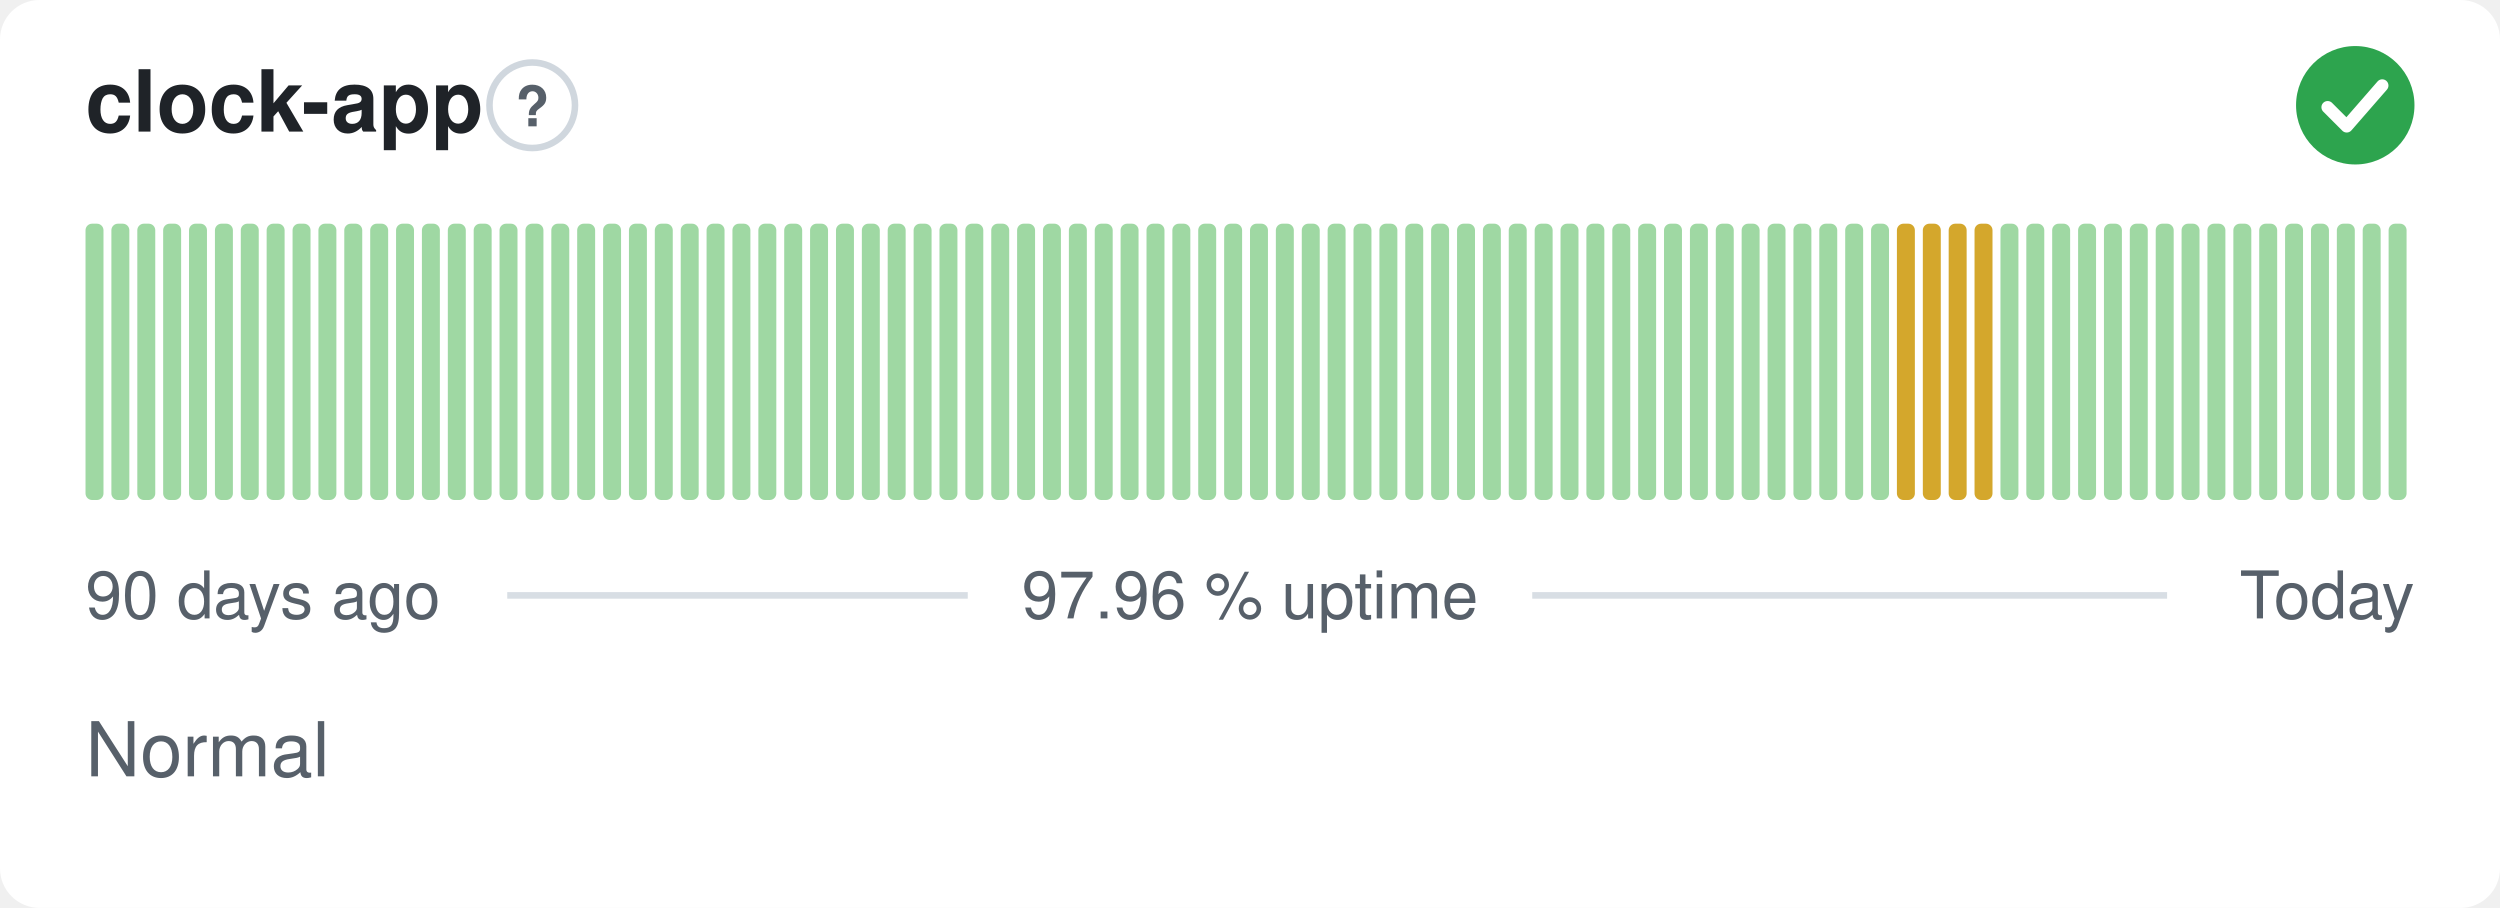
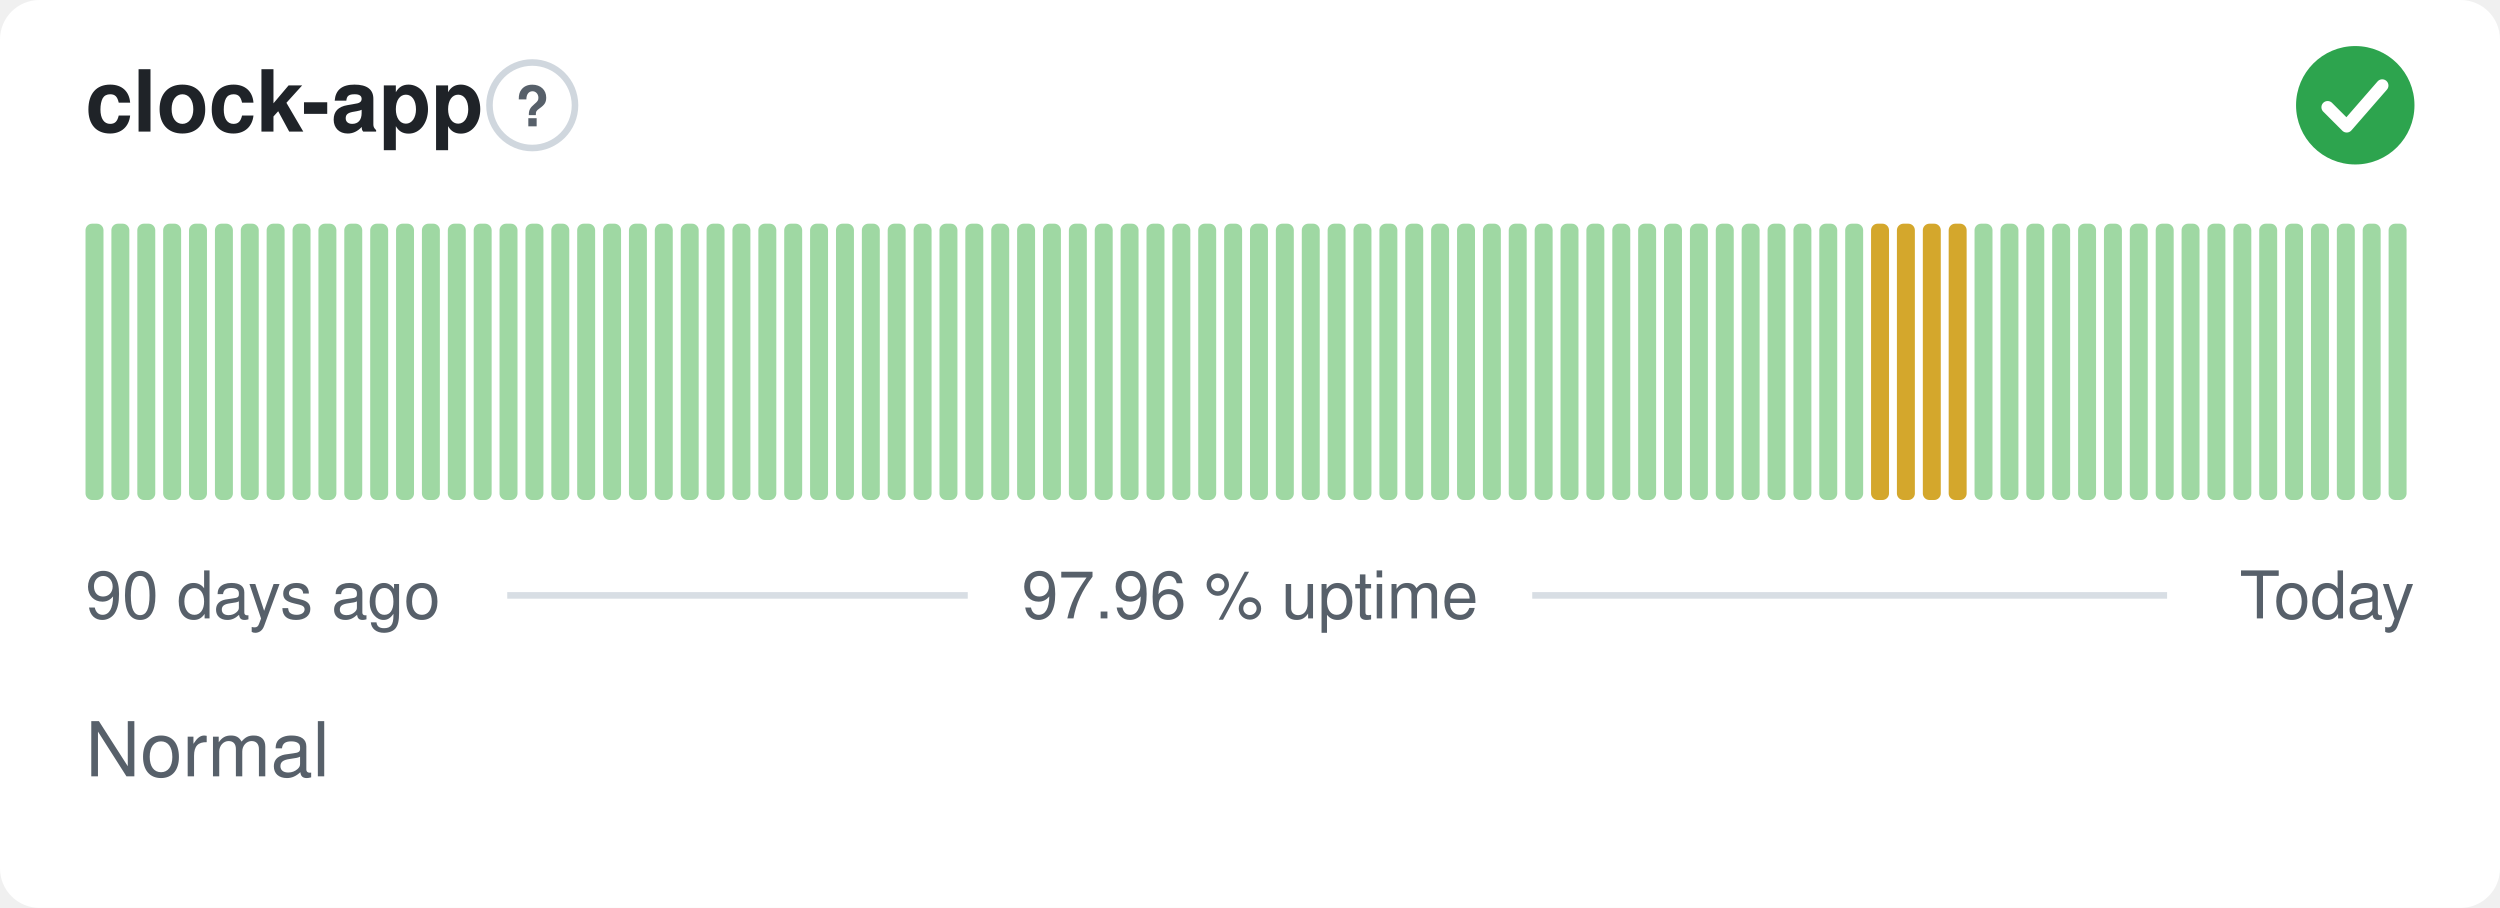
<svg xmlns="http://www.w3.org/2000/svg" width="380" height="138" viewBox="0 0 380 138" role="img" aria-label="clock-app: Normal, 97.96 % uptime over the last 90 days" font-family="-apple-system,BlinkMacSystemFont,'Segoe UI',Helvetica,Arial,sans-serif">
  <style>
    @media (prefers-color-scheme: dark) {
      .bg { fill: #0d1117 }
      .title { fill: #e6edf3 }
      .muted { fill: #8b949e }
      .hint { stroke: #30363d }
      .rule { stroke: #30363d }
      .nodata { fill: #21262d }
    }
  </style>
  <rect class="bg" width="380" height="138" rx="6" fill="#ffffff" />
  <text class="title" x="13" y="20" font-size="13" font-weight="600" fill="#1f2328">clock-app</text>
  <circle class="hint" cx="80.9" cy="16" r="6.5" fill="none" stroke="#d0d7de" stroke-width="1" />
  <text class="muted" x="80.9" y="19.2" text-anchor="middle" font-size="8.5" font-weight="700" fill="#57606a">?</text>
  <circle cx="358" cy="16" r="9" fill="#2da44e" />
  <path d="M353.80 16.30l2.90 2.90 5.40 -6.20" fill="none" stroke="#fff" stroke-width="1.89" stroke-linecap="round" stroke-linejoin="round" />
  <rect x="13.00" y="34.00" width="2.73" height="42.00" rx="1" fill="#9fd8a3" />
  <rect x="16.93" y="34.00" width="2.73" height="42.00" rx="1" fill="#9fd8a3" />
  <rect x="20.87" y="34.00" width="2.73" height="42.00" rx="1" fill="#9fd8a3" />
  <rect x="24.80" y="34.00" width="2.73" height="42.00" rx="1" fill="#9fd8a3" />
  <rect x="28.73" y="34.00" width="2.73" height="42.00" rx="1" fill="#9fd8a3" />
  <rect x="32.67" y="34.00" width="2.73" height="42.00" rx="1" fill="#9fd8a3" />
  <rect x="36.60" y="34.00" width="2.73" height="42.00" rx="1" fill="#9fd8a3" />
  <rect x="40.53" y="34.00" width="2.73" height="42.00" rx="1" fill="#9fd8a3" />
  <rect x="44.47" y="34.00" width="2.73" height="42.00" rx="1" fill="#9fd8a3" />
  <rect x="48.40" y="34.00" width="2.73" height="42.00" rx="1" fill="#9fd8a3" />
  <rect x="52.33" y="34.00" width="2.73" height="42.00" rx="1" fill="#9fd8a3" />
  <rect x="56.27" y="34.00" width="2.73" height="42.00" rx="1" fill="#9fd8a3" />
  <rect x="60.20" y="34.00" width="2.73" height="42.00" rx="1" fill="#9fd8a3" />
  <rect x="64.13" y="34.00" width="2.73" height="42.00" rx="1" fill="#9fd8a3" />
  <rect x="68.07" y="34.00" width="2.73" height="42.00" rx="1" fill="#9fd8a3" />
  <rect x="72.00" y="34.00" width="2.73" height="42.00" rx="1" fill="#9fd8a3" />
  <rect x="75.93" y="34.00" width="2.73" height="42.00" rx="1" fill="#9fd8a3" />
  <rect x="79.87" y="34.00" width="2.73" height="42.00" rx="1" fill="#9fd8a3" />
  <rect x="83.80" y="34.00" width="2.73" height="42.00" rx="1" fill="#9fd8a3" />
  <rect x="87.73" y="34.00" width="2.73" height="42.00" rx="1" fill="#9fd8a3" />
  <rect x="91.67" y="34.00" width="2.73" height="42.00" rx="1" fill="#9fd8a3" />
  <rect x="95.60" y="34.00" width="2.73" height="42.00" rx="1" fill="#9fd8a3" />
  <rect x="99.53" y="34.00" width="2.73" height="42.00" rx="1" fill="#9fd8a3" />
  <rect x="103.47" y="34.00" width="2.73" height="42.00" rx="1" fill="#9fd8a3" />
  <rect x="107.40" y="34.00" width="2.73" height="42.00" rx="1" fill="#9fd8a3" />
  <rect x="111.33" y="34.00" width="2.73" height="42.00" rx="1" fill="#9fd8a3" />
  <rect x="115.27" y="34.00" width="2.73" height="42.00" rx="1" fill="#9fd8a3" />
  <rect x="119.20" y="34.00" width="2.73" height="42.00" rx="1" fill="#9fd8a3" />
  <rect x="123.13" y="34.00" width="2.73" height="42.00" rx="1" fill="#9fd8a3" />
  <rect x="127.07" y="34.00" width="2.73" height="42.00" rx="1" fill="#9fd8a3" />
  <rect x="131.00" y="34.00" width="2.73" height="42.00" rx="1" fill="#9fd8a3" />
  <rect x="134.93" y="34.00" width="2.73" height="42.00" rx="1" fill="#9fd8a3" />
  <rect x="138.87" y="34.00" width="2.73" height="42.00" rx="1" fill="#9fd8a3" />
  <rect x="142.80" y="34.00" width="2.73" height="42.00" rx="1" fill="#9fd8a3" />
  <rect x="146.73" y="34.00" width="2.73" height="42.00" rx="1" fill="#9fd8a3" />
  <rect x="150.67" y="34.00" width="2.73" height="42.00" rx="1" fill="#9fd8a3" />
  <rect x="154.60" y="34.00" width="2.73" height="42.00" rx="1" fill="#9fd8a3" />
  <rect x="158.53" y="34.00" width="2.73" height="42.00" rx="1" fill="#9fd8a3" />
  <rect x="162.47" y="34.00" width="2.73" height="42.00" rx="1" fill="#9fd8a3" />
  <rect x="166.40" y="34.00" width="2.73" height="42.00" rx="1" fill="#9fd8a3" />
  <rect x="170.33" y="34.00" width="2.73" height="42.00" rx="1" fill="#9fd8a3" />
  <rect x="174.27" y="34.00" width="2.73" height="42.00" rx="1" fill="#9fd8a3" />
  <rect x="178.20" y="34.00" width="2.73" height="42.00" rx="1" fill="#9fd8a3" />
  <rect x="182.13" y="34.00" width="2.73" height="42.00" rx="1" fill="#9fd8a3" />
  <rect x="186.07" y="34.00" width="2.73" height="42.00" rx="1" fill="#9fd8a3" />
  <rect x="190.00" y="34.00" width="2.73" height="42.00" rx="1" fill="#9fd8a3" />
  <rect x="193.93" y="34.00" width="2.73" height="42.00" rx="1" fill="#9fd8a3" />
  <rect x="197.87" y="34.00" width="2.73" height="42.00" rx="1" fill="#9fd8a3" />
  <rect x="201.80" y="34.00" width="2.73" height="42.00" rx="1" fill="#9fd8a3" />
  <rect x="205.73" y="34.00" width="2.73" height="42.00" rx="1" fill="#9fd8a3" />
  <rect x="209.67" y="34.00" width="2.73" height="42.00" rx="1" fill="#9fd8a3" />
  <rect x="213.60" y="34.00" width="2.73" height="42.00" rx="1" fill="#9fd8a3" />
  <rect x="217.53" y="34.00" width="2.73" height="42.00" rx="1" fill="#9fd8a3" />
  <rect x="221.47" y="34.00" width="2.73" height="42.00" rx="1" fill="#9fd8a3" />
  <rect x="225.40" y="34.00" width="2.73" height="42.00" rx="1" fill="#9fd8a3" />
  <rect x="229.33" y="34.00" width="2.73" height="42.00" rx="1" fill="#9fd8a3" />
  <rect x="233.27" y="34.00" width="2.73" height="42.00" rx="1" fill="#9fd8a3" />
  <rect x="237.20" y="34.00" width="2.73" height="42.00" rx="1" fill="#9fd8a3" />
  <rect x="241.13" y="34.00" width="2.73" height="42.00" rx="1" fill="#9fd8a3" />
  <rect x="245.07" y="34.00" width="2.73" height="42.00" rx="1" fill="#9fd8a3" />
  <rect x="249.00" y="34.00" width="2.73" height="42.00" rx="1" fill="#9fd8a3" />
  <rect x="252.93" y="34.00" width="2.73" height="42.00" rx="1" fill="#9fd8a3" />
  <rect x="256.87" y="34.00" width="2.73" height="42.00" rx="1" fill="#9fd8a3" />
  <rect x="260.80" y="34.00" width="2.73" height="42.00" rx="1" fill="#9fd8a3" />
  <rect x="264.73" y="34.00" width="2.73" height="42.00" rx="1" fill="#9fd8a3" />
  <rect x="268.67" y="34.00" width="2.73" height="42.00" rx="1" fill="#9fd8a3" />
  <rect x="272.60" y="34.00" width="2.73" height="42.00" rx="1" fill="#9fd8a3" />
  <rect x="276.53" y="34.00" width="2.73" height="42.00" rx="1" fill="#9fd8a3" />
  <rect x="280.47" y="34.00" width="2.73" height="42.00" rx="1" fill="#9fd8a3" />
-   <rect x="284.40" y="34.00" width="2.73" height="42.00" rx="1" fill="#9fd8a3" />
+   <rect x="284.40" y="34.00" width="2.73" height="42.00" rx="1" fill="#d4a72c" />
  <rect x="288.33" y="34.00" width="2.73" height="42.00" rx="1" fill="#d4a72c" />
  <rect x="292.27" y="34.00" width="2.73" height="42.00" rx="1" fill="#d4a72c" />
  <rect x="296.20" y="34.00" width="2.73" height="42.00" rx="1" fill="#d4a72c" />
-   <rect x="300.13" y="34.00" width="2.73" height="42.00" rx="1" fill="#d4a72c" />
+   <rect x="300.13" y="34.00" width="2.73" height="42.00" rx="1" fill="#9fd8a3" />
  <rect x="304.07" y="34.00" width="2.73" height="42.00" rx="1" fill="#9fd8a3" />
  <rect x="308.00" y="34.00" width="2.73" height="42.00" rx="1" fill="#9fd8a3" />
  <rect x="311.93" y="34.00" width="2.73" height="42.00" rx="1" fill="#9fd8a3" />
  <rect x="315.87" y="34.00" width="2.73" height="42.00" rx="1" fill="#9fd8a3" />
  <rect x="319.80" y="34.00" width="2.73" height="42.00" rx="1" fill="#9fd8a3" />
  <rect x="323.73" y="34.00" width="2.73" height="42.00" rx="1" fill="#9fd8a3" />
  <rect x="327.67" y="34.00" width="2.73" height="42.00" rx="1" fill="#9fd8a3" />
  <rect x="331.60" y="34.00" width="2.73" height="42.00" rx="1" fill="#9fd8a3" />
  <rect x="335.53" y="34.00" width="2.73" height="42.00" rx="1" fill="#9fd8a3" />
  <rect x="339.47" y="34.00" width="2.73" height="42.00" rx="1" fill="#9fd8a3" />
  <rect x="343.40" y="34.00" width="2.73" height="42.00" rx="1" fill="#9fd8a3" />
  <rect x="347.33" y="34.00" width="2.73" height="42.00" rx="1" fill="#9fd8a3" />
  <rect x="351.27" y="34.00" width="2.73" height="42.00" rx="1" fill="#9fd8a3" />
  <rect x="355.20" y="34.00" width="2.73" height="42.00" rx="1" fill="#9fd8a3" />
  <rect x="359.13" y="34.00" width="2.73" height="42.00" rx="1" fill="#9fd8a3" />
  <rect x="363.07" y="34.00" width="2.73" height="42.00" rx="1" fill="#9fd8a3" />
  <text class="muted" x="13" y="94" font-size="10" fill="#57606a">90 days ago</text>
  <text class="muted" x="190" y="94" text-anchor="middle" font-size="10" fill="#57606a">97.96 % uptime</text>
  <text class="muted" x="367" y="94" text-anchor="end" font-size="10" fill="#57606a">Today</text>
  <line class="rule" x1="77.1" y1="90.5" x2="147.1" y2="90.5" stroke="#d8dee4" stroke-width="1" />
  <line class="rule" x1="232.9" y1="90.5" x2="329.4" y2="90.5" stroke="#d8dee4" stroke-width="1" />
  <text class="muted" x="13" y="118" font-size="11.5" fill="#57606a">Normal</text>
</svg>
